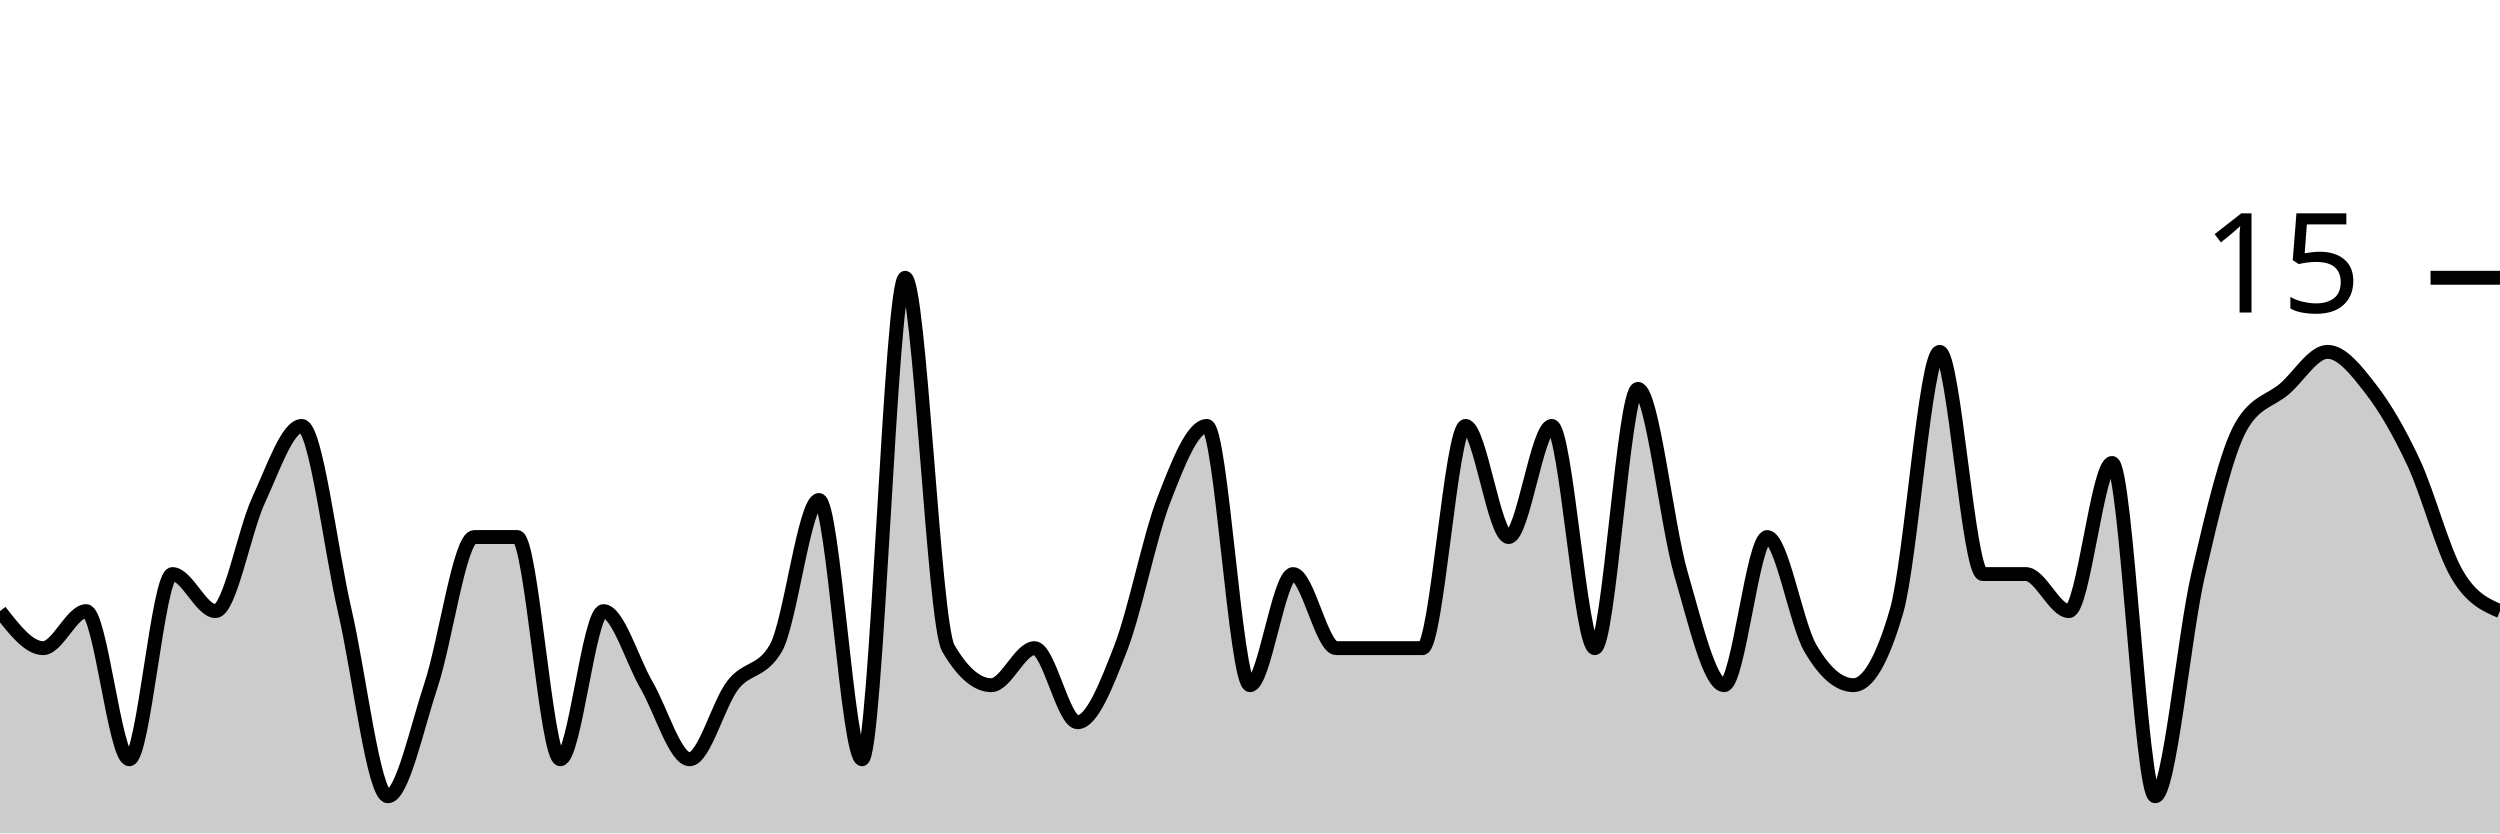
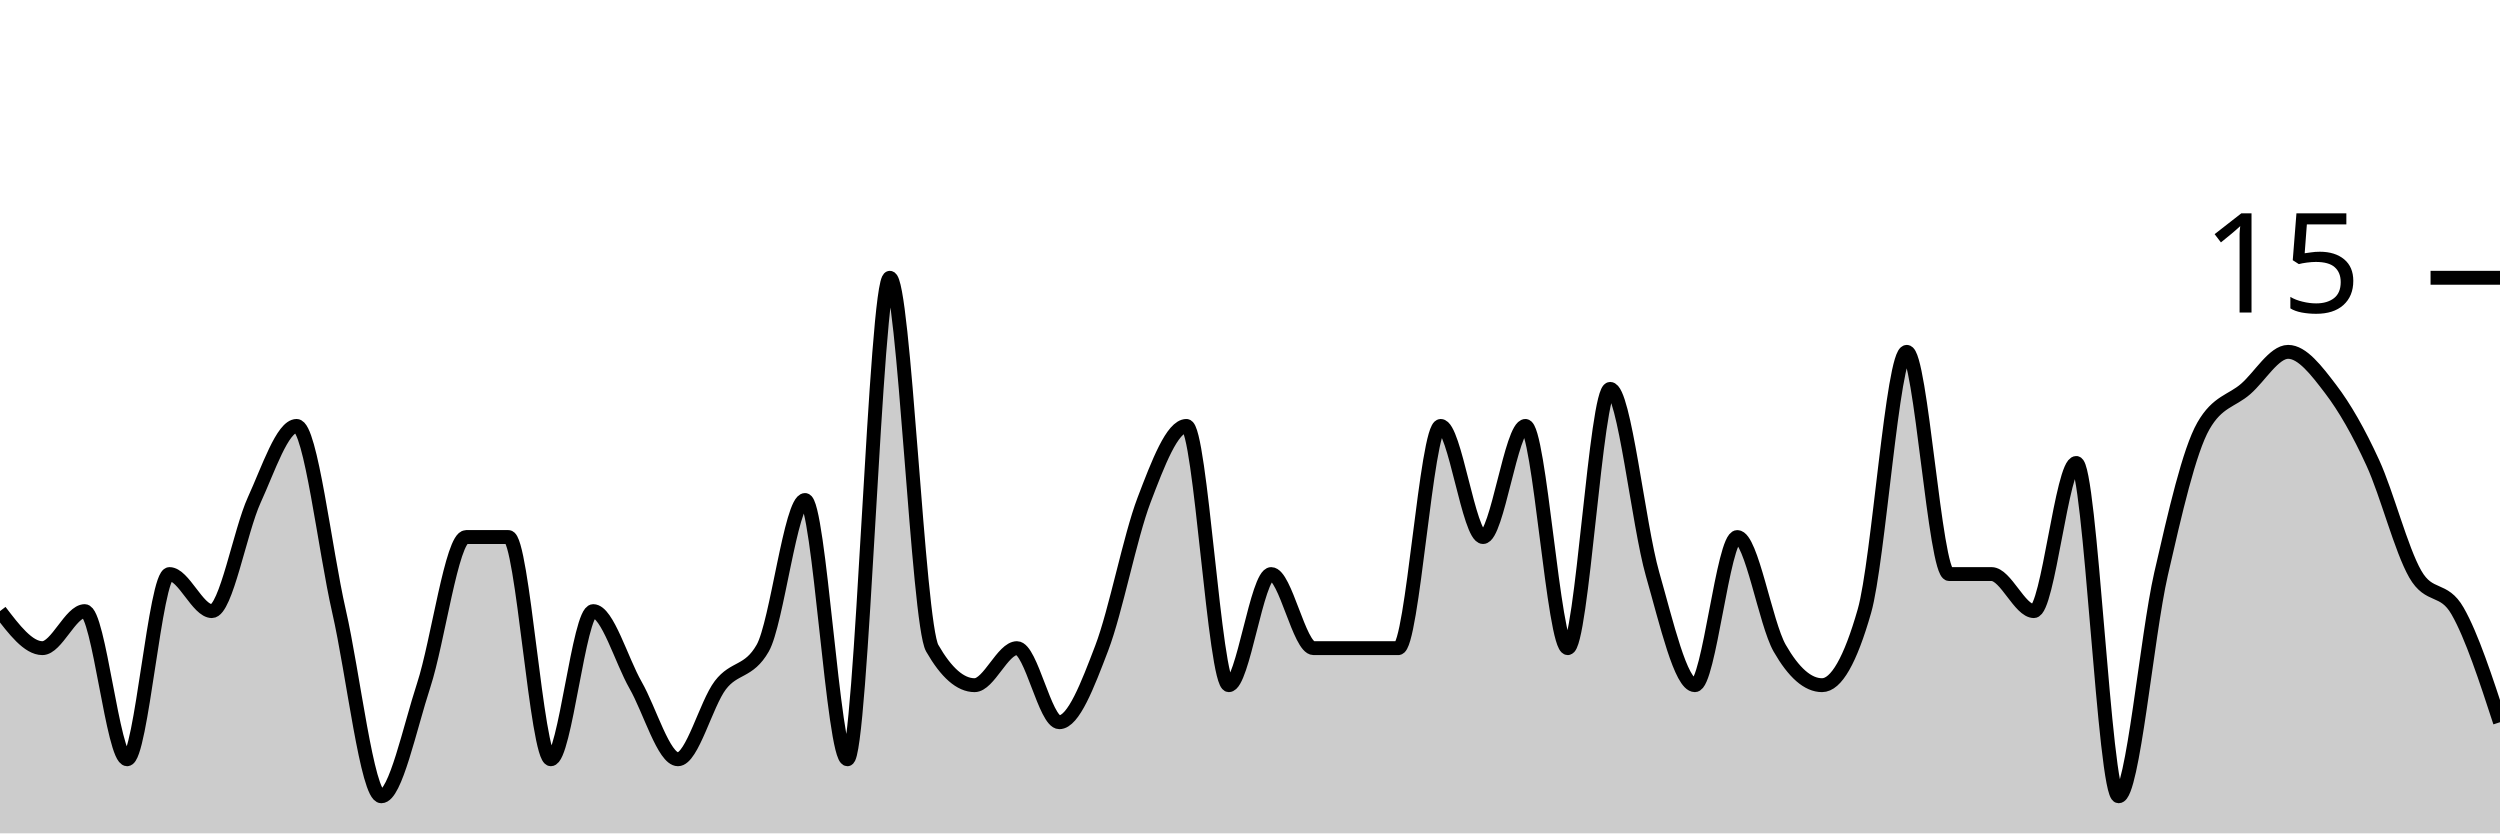
<svg xmlns="http://www.w3.org/2000/svg" viewBox="0 0 180 60">
  <g transform="translate(0,20)">
-     <path class="area" fill="rgba(0, 0, 0, 0.2)" d="M0,24C1.034,25.333,2.069,26.667,3.103,26.667C4.138,26.667,5.172,24,6.207,24C7.241,24,8.276,34.667,9.31,34.667C10.345,34.667,11.379,21.333,12.414,21.333C13.448,21.333,14.483,24,15.517,24C16.552,24,17.586,18.222,18.621,16C19.655,13.778,20.69,10.667,21.724,10.667C22.759,10.667,23.793,19.556,24.828,24C25.862,28.444,26.897,37.333,27.931,37.333C28.966,37.333,30,32.444,31.034,29.333C32.069,26.222,33.103,18.667,34.138,18.667C35.172,18.667,36.207,18.667,37.241,18.667C38.276,18.667,39.31,34.667,40.345,34.667C41.379,34.667,42.414,24,43.448,24C44.483,24,45.517,27.556,46.552,29.333C47.586,31.111,48.621,34.667,49.655,34.667C50.69,34.667,51.724,30.667,52.759,29.333C53.793,28,54.828,28.444,55.862,26.667C56.897,24.889,57.931,16,58.966,16C60,16,61.034,34.667,62.069,34.667C63.103,34.667,64.138,0,65.172,0C66.207,0,67.241,24.889,68.276,26.667C69.31,28.444,70.345,29.333,71.379,29.333C72.414,29.333,73.448,26.667,74.483,26.667C75.517,26.667,76.552,32,77.586,32C78.621,32,79.655,29.333,80.69,26.667C81.724,24,82.759,18.667,83.793,16C84.828,13.333,85.862,10.667,86.897,10.667C87.931,10.667,88.966,29.333,90,29.333C91.034,29.333,92.069,21.333,93.103,21.333C94.138,21.333,95.172,26.667,96.207,26.667C97.241,26.667,98.276,26.667,99.31,26.667C100.345,26.667,101.379,26.667,102.414,26.667C103.448,26.667,104.483,10.667,105.517,10.667C106.552,10.667,107.586,18.667,108.621,18.667C109.655,18.667,110.69,10.667,111.724,10.667C112.759,10.667,113.793,26.667,114.828,26.667C115.862,26.667,116.897,8,117.931,8C118.966,8,120,17.778,121.034,21.333C122.069,24.889,123.103,29.333,124.138,29.333C125.172,29.333,126.207,18.667,127.241,18.667C128.276,18.667,129.31,24.889,130.345,26.667C131.379,28.444,132.414,29.333,133.448,29.333C134.483,29.333,135.517,27.556,136.552,24C137.586,20.444,138.621,5.333,139.655,5.333C140.69,5.333,141.724,21.333,142.759,21.333C143.793,21.333,144.828,21.333,145.862,21.333C146.897,21.333,147.931,24,148.966,24C150,24,151.034,13.333,152.069,13.333C153.103,13.333,154.138,37.333,155.172,37.333C156.207,37.333,157.241,25.778,158.276,21.333C159.31,16.889,160.345,12.444,161.379,10.667C162.414,8.889,163.448,8.889,164.483,8C165.517,7.111,166.552,5.333,167.586,5.333C168.621,5.333,169.655,6.667,170.69,8C171.724,9.333,172.759,11.111,173.793,13.333C174.828,15.556,175.862,19.556,176.897,21.333C177.931,23.111,178.966,23.556,180,24L180,40C178.966,40,177.931,40,176.897,40C175.862,40,174.828,40,173.793,40C172.759,40,171.724,40,170.69,40C169.655,40,168.621,40,167.586,40C166.552,40,165.517,40,164.483,40C163.448,40,162.414,40,161.379,40C160.345,40,159.31,40,158.276,40C157.241,40,156.207,40,155.172,40C154.138,40,153.103,40,152.069,40C151.034,40,150,40,148.966,40C147.931,40,146.897,40,145.862,40C144.828,40,143.793,40,142.759,40C141.724,40,140.69,40,139.655,40C138.621,40,137.586,40,136.552,40C135.517,40,134.483,40,133.448,40C132.414,40,131.379,40,130.345,40C129.31,40,128.276,40,127.241,40C126.207,40,125.172,40,124.138,40C123.103,40,122.069,40,121.034,40C120,40,118.966,40,117.931,40C116.897,40,115.862,40,114.828,40C113.793,40,112.759,40,111.724,40C110.69,40,109.655,40,108.621,40C107.586,40,106.552,40,105.517,40C104.483,40,103.448,40,102.414,40C101.379,40,100.345,40,99.31,40C98.276,40,97.241,40,96.207,40C95.172,40,94.138,40,93.103,40C92.069,40,91.034,40,90,40C88.966,40,87.931,40,86.897,40C85.862,40,84.828,40,83.793,40C82.759,40,81.724,40,80.69,40C79.655,40,78.621,40,77.586,40C76.552,40,75.517,40,74.483,40C73.448,40,72.414,40,71.379,40C70.345,40,69.31,40,68.276,40C67.241,40,66.207,40,65.172,40C64.138,40,63.103,40,62.069,40C61.034,40,60,40,58.966,40C57.931,40,56.897,40,55.862,40C54.828,40,53.793,40,52.759,40C51.724,40,50.69,40,49.655,40C48.621,40,47.586,40,46.552,40C45.517,40,44.483,40,43.448,40C42.414,40,41.379,40,40.345,40C39.31,40,38.276,40,37.241,40C36.207,40,35.172,40,34.138,40C33.103,40,32.069,40,31.034,40C30,40,28.966,40,27.931,40C26.897,40,25.862,40,24.828,40C23.793,40,22.759,40,21.724,40C20.69,40,19.655,40,18.621,40C17.586,40,16.552,40,15.517,40C14.483,40,13.448,40,12.414,40C11.379,40,10.345,40,9.31,40C8.276,40,7.241,40,6.207,40C5.172,40,4.138,40,3.103,40C2.069,40,1.034,40,0,40Z" />
-     <path class="line" stroke="black" fill="none" d="M0,24C1.034,25.333,2.069,26.667,3.103,26.667C4.138,26.667,5.172,24,6.207,24C7.241,24,8.276,34.667,9.31,34.667C10.345,34.667,11.379,21.333,12.414,21.333C13.448,21.333,14.483,24,15.517,24C16.552,24,17.586,18.222,18.621,16C19.655,13.778,20.69,10.667,21.724,10.667C22.759,10.667,23.793,19.556,24.828,24C25.862,28.444,26.897,37.333,27.931,37.333C28.966,37.333,30,32.444,31.034,29.333C32.069,26.222,33.103,18.667,34.138,18.667C35.172,18.667,36.207,18.667,37.241,18.667C38.276,18.667,39.31,34.667,40.345,34.667C41.379,34.667,42.414,24,43.448,24C44.483,24,45.517,27.556,46.552,29.333C47.586,31.111,48.621,34.667,49.655,34.667C50.69,34.667,51.724,30.667,52.759,29.333C53.793,28,54.828,28.444,55.862,26.667C56.897,24.889,57.931,16,58.966,16C60,16,61.034,34.667,62.069,34.667C63.103,34.667,64.138,0,65.172,0C66.207,0,67.241,24.889,68.276,26.667C69.31,28.444,70.345,29.333,71.379,29.333C72.414,29.333,73.448,26.667,74.483,26.667C75.517,26.667,76.552,32,77.586,32C78.621,32,79.655,29.333,80.69,26.667C81.724,24,82.759,18.667,83.793,16C84.828,13.333,85.862,10.667,86.897,10.667C87.931,10.667,88.966,29.333,90,29.333C91.034,29.333,92.069,21.333,93.103,21.333C94.138,21.333,95.172,26.667,96.207,26.667C97.241,26.667,98.276,26.667,99.31,26.667C100.345,26.667,101.379,26.667,102.414,26.667C103.448,26.667,104.483,10.667,105.517,10.667C106.552,10.667,107.586,18.667,108.621,18.667C109.655,18.667,110.69,10.667,111.724,10.667C112.759,10.667,113.793,26.667,114.828,26.667C115.862,26.667,116.897,8,117.931,8C118.966,8,120,17.778,121.034,21.333C122.069,24.889,123.103,29.333,124.138,29.333C125.172,29.333,126.207,18.667,127.241,18.667C128.276,18.667,129.31,24.889,130.345,26.667C131.379,28.444,132.414,29.333,133.448,29.333C134.483,29.333,135.517,27.556,136.552,24C137.586,20.444,138.621,5.333,139.655,5.333C140.69,5.333,141.724,21.333,142.759,21.333C143.793,21.333,144.828,21.333,145.862,21.333C146.897,21.333,147.931,24,148.966,24C150,24,151.034,13.333,152.069,13.333C153.103,13.333,154.138,37.333,155.172,37.333C156.207,37.333,157.241,25.778,158.276,21.333C159.31,16.889,160.345,12.444,161.379,10.667C162.414,8.889,163.448,8.889,164.483,8C165.517,7.111,166.552,5.333,167.586,5.333C168.621,5.333,169.655,6.667,170.69,8C171.724,9.333,172.759,11.111,173.793,13.333C174.828,15.556,175.862,19.556,176.897,21.333C177.931,23.111,178.966,23.556,180,24" />
+     <path class="area" fill="rgba(0, 0, 0, 0.2)" d="M0,24C1.017,25.333,2.034,26.667,3.051,26.667C4.068,26.667,5.085,24,6.102,24C7.119,24,8.136,34.667,9.153,34.667C10.169,34.667,11.186,21.333,12.203,21.333C13.22,21.333,14.237,24,15.254,24C16.271,24,17.288,18.222,18.305,16C19.322,13.778,20.339,10.667,21.356,10.667C22.373,10.667,23.39,19.556,24.407,24C25.424,28.444,26.441,37.333,27.458,37.333C28.475,37.333,29.492,32.444,30.508,29.333C31.525,26.222,32.542,18.667,33.559,18.667C34.576,18.667,35.593,18.667,36.61,18.667C37.627,18.667,38.644,34.667,39.661,34.667C40.678,34.667,41.695,24,42.712,24C43.729,24,44.746,27.556,45.763,29.333C46.78,31.111,47.797,34.667,48.814,34.667C49.831,34.667,50.847,30.667,51.864,29.333C52.881,28,53.898,28.444,54.915,26.667C55.932,24.889,56.949,16,57.966,16C58.983,16,60,34.667,61.017,34.667C62.034,34.667,63.051,0,64.068,0C65.085,0,66.102,24.889,67.119,26.667C68.136,28.444,69.153,29.333,70.169,29.333C71.186,29.333,72.203,26.667,73.22,26.667C74.237,26.667,75.254,32,76.271,32C77.288,32,78.305,29.333,79.322,26.667C80.339,24,81.356,18.667,82.373,16C83.39,13.333,84.407,10.667,85.424,10.667C86.441,10.667,87.458,29.333,88.475,29.333C89.492,29.333,90.508,21.333,91.525,21.333C92.542,21.333,93.559,26.667,94.576,26.667C95.593,26.667,96.61,26.667,97.627,26.667C98.644,26.667,99.661,26.667,100.678,26.667C101.695,26.667,102.712,10.667,103.729,10.667C104.746,10.667,105.763,18.667,106.78,18.667C107.797,18.667,108.814,10.667,109.831,10.667C110.847,10.667,111.864,26.667,112.881,26.667C113.898,26.667,114.915,8,115.932,8C116.949,8,117.966,17.778,118.983,21.333C120,24.889,121.017,29.333,122.034,29.333C123.051,29.333,124.068,18.667,125.085,18.667C126.102,18.667,127.119,24.889,128.136,26.667C129.153,28.444,130.169,29.333,131.186,29.333C132.203,29.333,133.22,27.556,134.237,24C135.254,20.444,136.271,5.333,137.288,5.333C138.305,5.333,139.322,21.333,140.339,21.333C141.356,21.333,142.373,21.333,143.39,21.333C144.407,21.333,145.424,24,146.441,24C147.458,24,148.475,13.333,149.492,13.333C150.508,13.333,151.525,37.333,152.542,37.333C153.559,37.333,154.576,25.778,155.593,21.333C156.61,16.889,157.627,12.444,158.644,10.667C159.661,8.889,160.678,8.889,161.695,8C162.712,7.111,163.729,5.333,164.746,5.333C165.763,5.333,166.78,6.667,167.797,8C168.814,9.333,169.831,11.111,170.847,13.333C171.864,15.556,172.881,19.556,173.898,21.333C174.915,23.111,175.932,22.222,176.949,24C177.966,25.778,178.983,28.889,180,32L180,40C178.983,40,177.966,40,176.949,40C175.932,40,174.915,40,173.898,40C172.881,40,171.864,40,170.847,40C169.831,40,168.814,40,167.797,40C166.78,40,165.763,40,164.746,40C163.729,40,162.712,40,161.695,40C160.678,40,159.661,40,158.644,40C157.627,40,156.61,40,155.593,40C154.576,40,153.559,40,152.542,40C151.525,40,150.508,40,149.492,40C148.475,40,147.458,40,146.441,40C145.424,40,144.407,40,143.39,40C142.373,40,141.356,40,140.339,40C139.322,40,138.305,40,137.288,40C136.271,40,135.254,40,134.237,40C133.22,40,132.203,40,131.186,40C130.169,40,129.153,40,128.136,40C127.119,40,126.102,40,125.085,40C124.068,40,123.051,40,122.034,40C121.017,40,120,40,118.983,40C117.966,40,116.949,40,115.932,40C114.915,40,113.898,40,112.881,40C111.864,40,110.847,40,109.831,40C108.814,40,107.797,40,106.78,40C105.763,40,104.746,40,103.729,40C102.712,40,101.695,40,100.678,40C99.661,40,98.644,40,97.627,40C96.61,40,95.593,40,94.576,40C93.559,40,92.542,40,91.525,40C90.508,40,89.492,40,88.475,40C87.458,40,86.441,40,85.424,40C84.407,40,83.39,40,82.373,40C81.356,40,80.339,40,79.322,40C78.305,40,77.288,40,76.271,40C75.254,40,74.237,40,73.22,40C72.203,40,71.186,40,70.169,40C69.153,40,68.136,40,67.119,40C66.102,40,65.085,40,64.068,40C63.051,40,62.034,40,61.017,40C60,40,58.983,40,57.966,40C56.949,40,55.932,40,54.915,40C53.898,40,52.881,40,51.864,40C50.847,40,49.831,40,48.814,40C47.797,40,46.78,40,45.763,40C44.746,40,43.729,40,42.712,40C41.695,40,40.678,40,39.661,40C38.644,40,37.627,40,36.61,40C35.593,40,34.576,40,33.559,40C32.542,40,31.525,40,30.508,40C29.492,40,28.475,40,27.458,40C26.441,40,25.424,40,24.407,40C23.39,40,22.373,40,21.356,40C20.339,40,19.322,40,18.305,40C17.288,40,16.271,40,15.254,40C14.237,40,13.22,40,12.203,40C11.186,40,10.169,40,9.153,40C8.136,40,7.119,40,6.102,40C5.085,40,4.068,40,3.051,40C2.034,40,1.017,40,0,40Z" />
+     <path class="line" stroke="black" fill="none" d="M0,24C1.017,25.333,2.034,26.667,3.051,26.667C4.068,26.667,5.085,24,6.102,24C7.119,24,8.136,34.667,9.153,34.667C10.169,34.667,11.186,21.333,12.203,21.333C13.22,21.333,14.237,24,15.254,24C16.271,24,17.288,18.222,18.305,16C19.322,13.778,20.339,10.667,21.356,10.667C22.373,10.667,23.39,19.556,24.407,24C25.424,28.444,26.441,37.333,27.458,37.333C28.475,37.333,29.492,32.444,30.508,29.333C31.525,26.222,32.542,18.667,33.559,18.667C34.576,18.667,35.593,18.667,36.61,18.667C37.627,18.667,38.644,34.667,39.661,34.667C40.678,34.667,41.695,24,42.712,24C43.729,24,44.746,27.556,45.763,29.333C46.78,31.111,47.797,34.667,48.814,34.667C49.831,34.667,50.847,30.667,51.864,29.333C52.881,28,53.898,28.444,54.915,26.667C55.932,24.889,56.949,16,57.966,16C58.983,16,60,34.667,61.017,34.667C62.034,34.667,63.051,0,64.068,0C65.085,0,66.102,24.889,67.119,26.667C68.136,28.444,69.153,29.333,70.169,29.333C71.186,29.333,72.203,26.667,73.22,26.667C74.237,26.667,75.254,32,76.271,32C77.288,32,78.305,29.333,79.322,26.667C80.339,24,81.356,18.667,82.373,16C83.39,13.333,84.407,10.667,85.424,10.667C86.441,10.667,87.458,29.333,88.475,29.333C89.492,29.333,90.508,21.333,91.525,21.333C92.542,21.333,93.559,26.667,94.576,26.667C95.593,26.667,96.61,26.667,97.627,26.667C98.644,26.667,99.661,26.667,100.678,26.667C101.695,26.667,102.712,10.667,103.729,10.667C104.746,10.667,105.763,18.667,106.78,18.667C107.797,18.667,108.814,10.667,109.831,10.667C110.847,10.667,111.864,26.667,112.881,26.667C113.898,26.667,114.915,8,115.932,8C116.949,8,117.966,17.778,118.983,21.333C120,24.889,121.017,29.333,122.034,29.333C123.051,29.333,124.068,18.667,125.085,18.667C126.102,18.667,127.119,24.889,128.136,26.667C129.153,28.444,130.169,29.333,131.186,29.333C132.203,29.333,133.22,27.556,134.237,24C135.254,20.444,136.271,5.333,137.288,5.333C138.305,5.333,139.322,21.333,140.339,21.333C141.356,21.333,142.373,21.333,143.39,21.333C144.407,21.333,145.424,24,146.441,24C147.458,24,148.475,13.333,149.492,13.333C150.508,13.333,151.525,37.333,152.542,37.333C153.559,37.333,154.576,25.778,155.593,21.333C156.61,16.889,157.627,12.444,158.644,10.667C159.661,8.889,160.678,8.889,161.695,8C162.712,7.111,163.729,5.333,164.746,5.333C165.763,5.333,166.78,6.667,167.797,8C168.814,9.333,169.831,11.111,170.847,13.333C171.864,15.556,172.881,19.556,173.898,21.333C174.915,23.111,175.932,22.222,176.949,24C177.966,25.778,178.983,28.889,180,32" />
    <path class="axis-ceiling" stroke-width="1" stroke="black" fill="none" d="M175,0L180,0" />
    <text class="axis-ceiling-label" font-family="sans-serif" text-anchor="end" font-size="10px" x="170" y="2.5">15</text>
  </g>
</svg>
